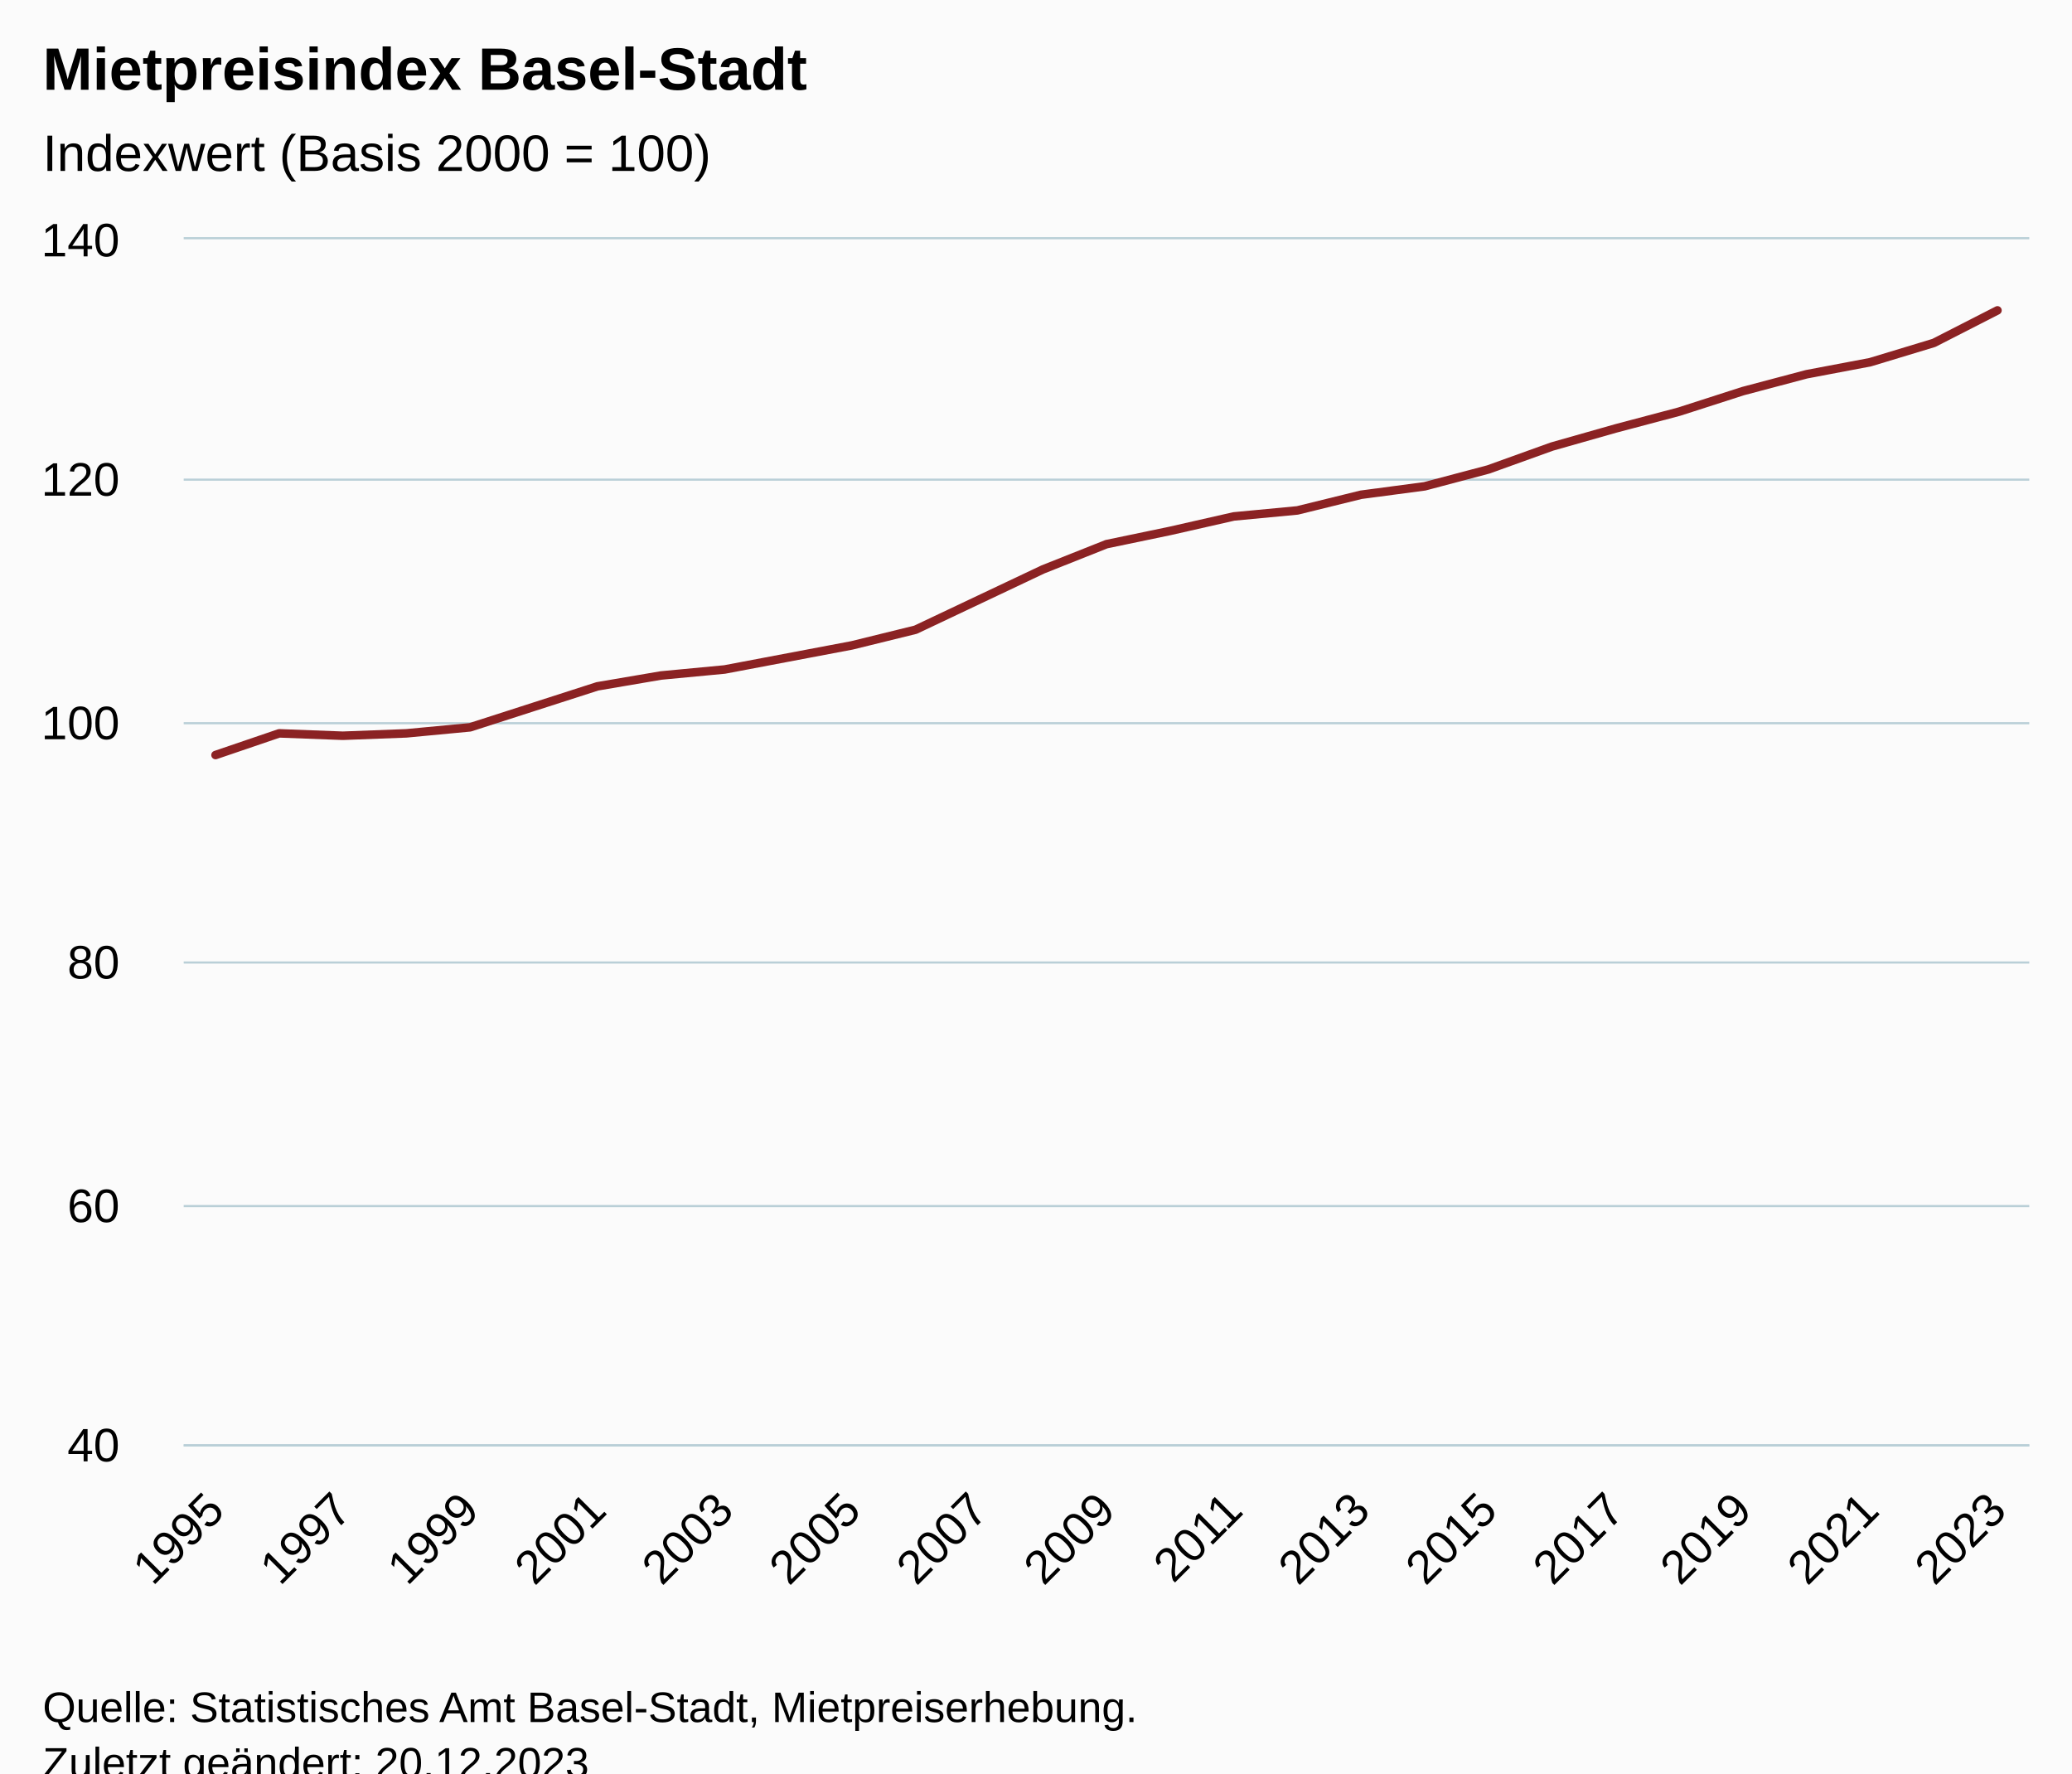
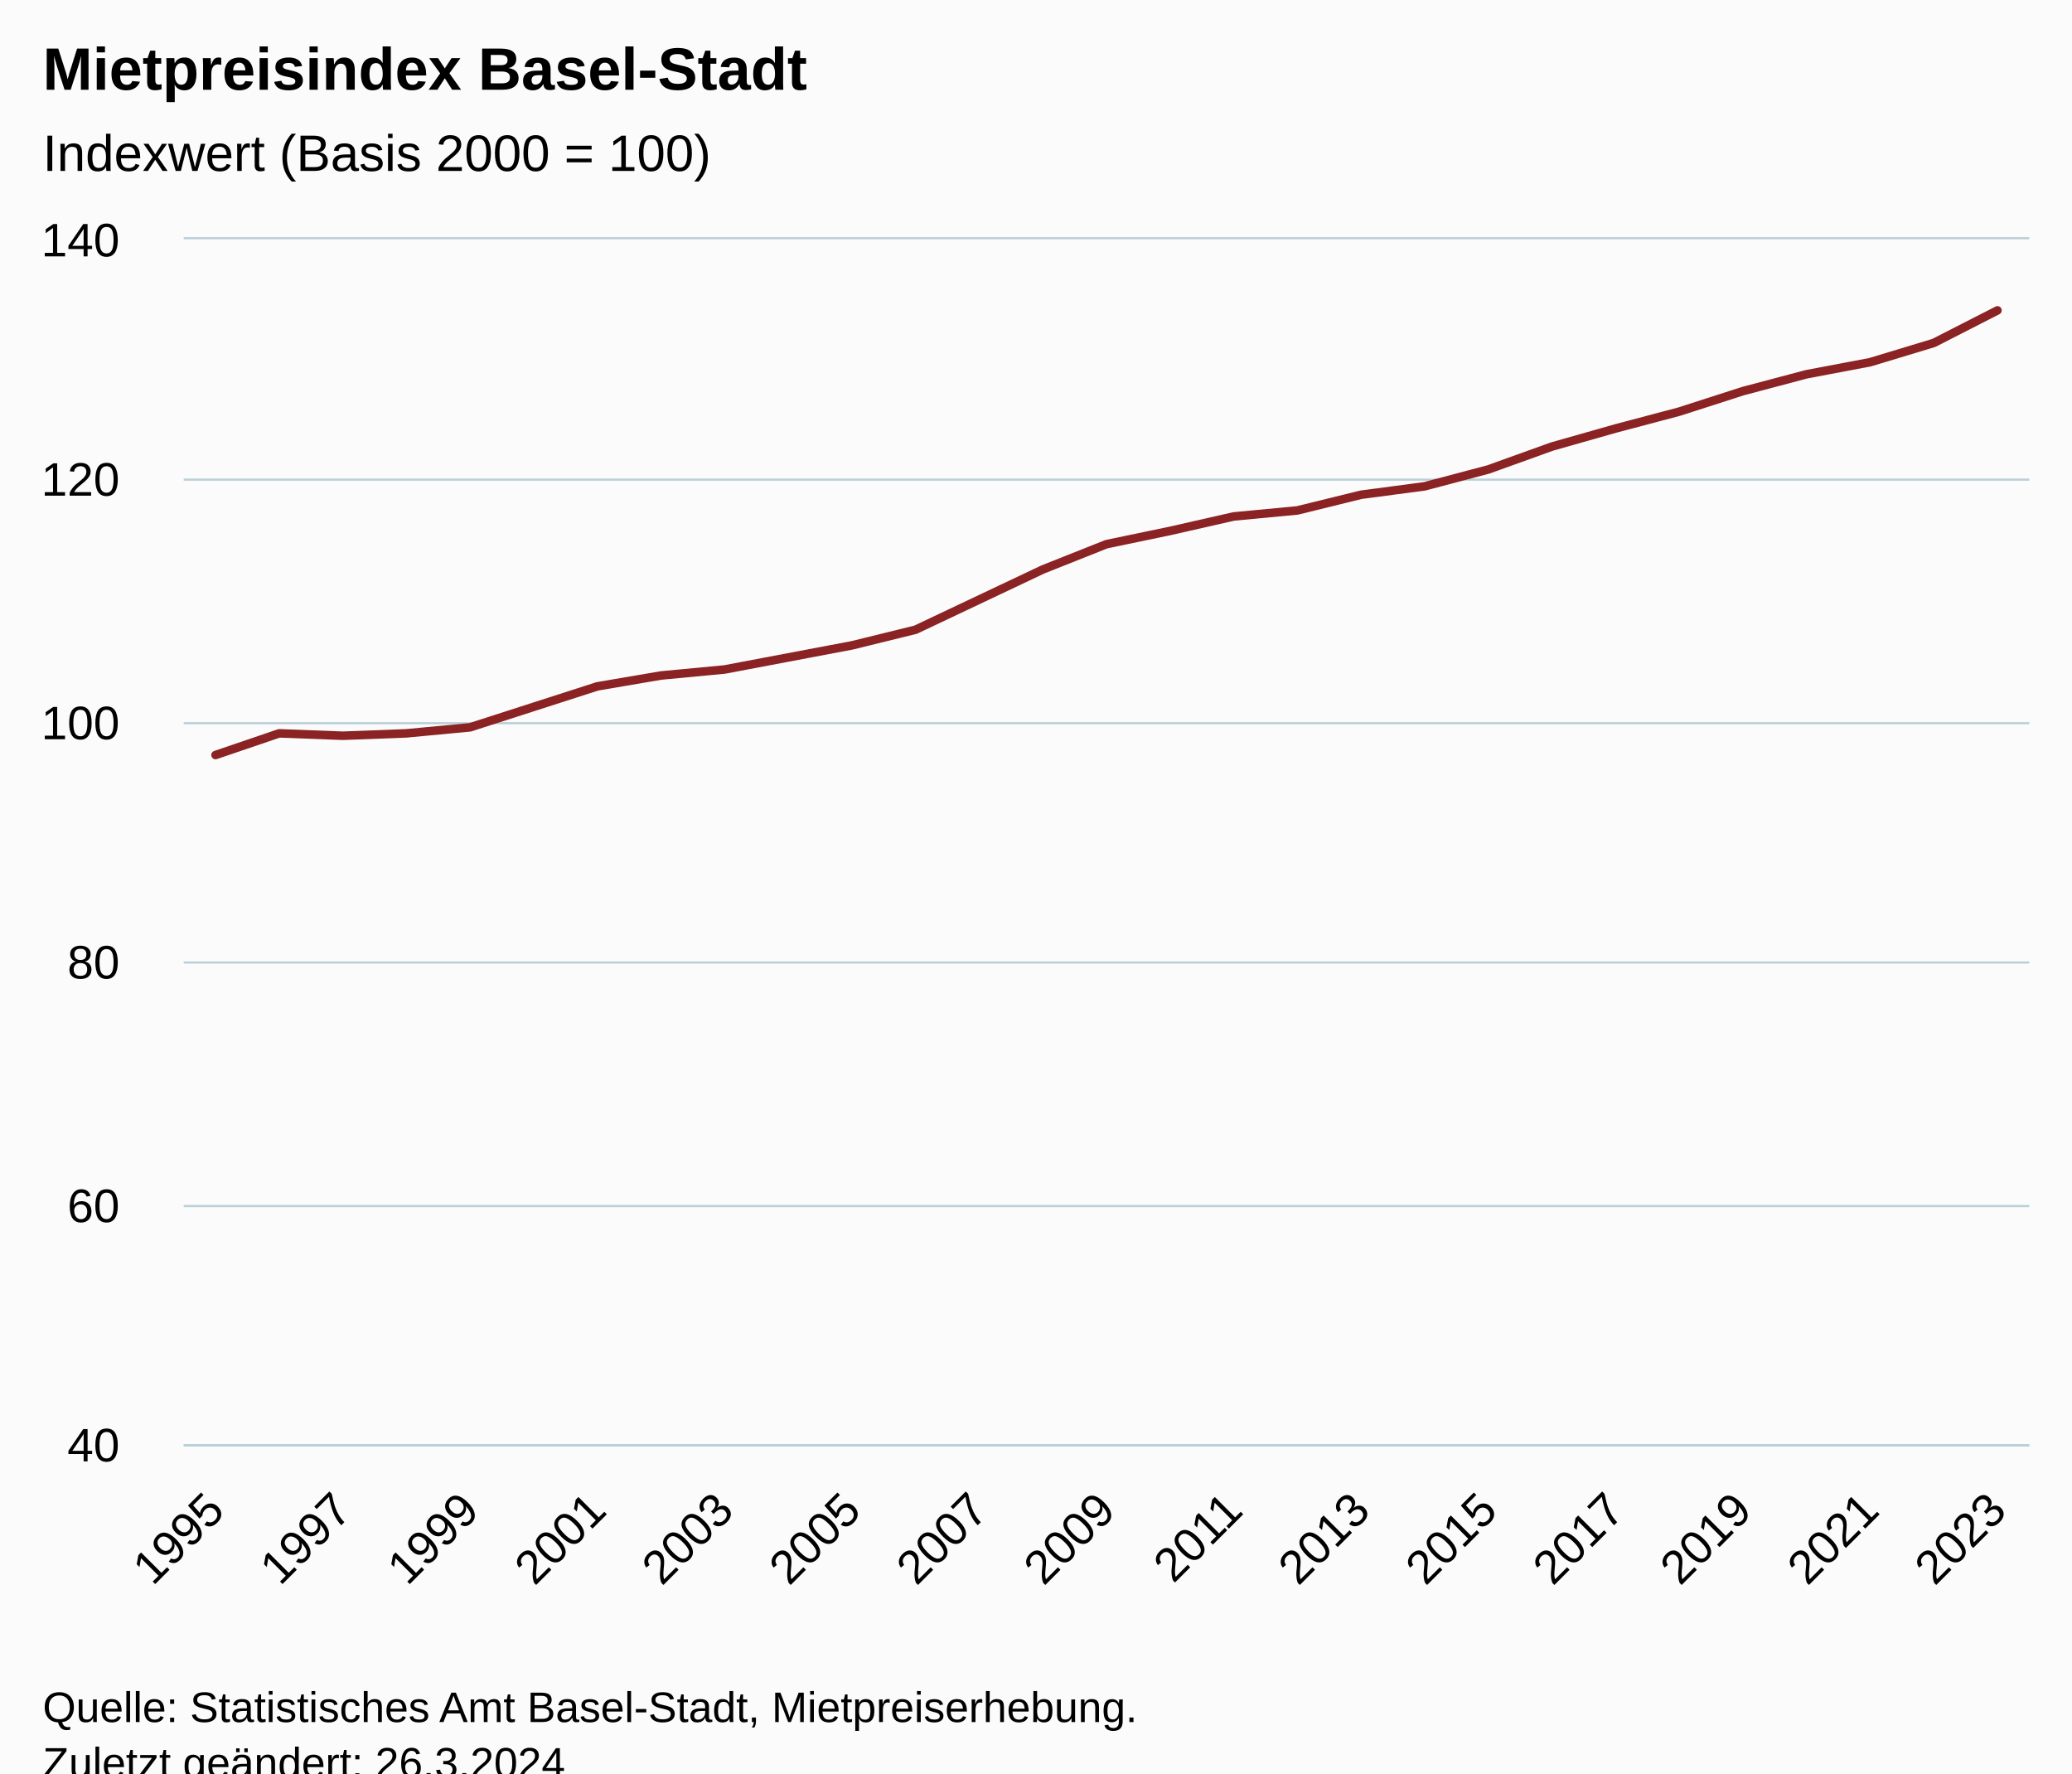
<svg xmlns="http://www.w3.org/2000/svg" version="1.1" class="highcharts-root" style="font-family:Arial;font-size:12px;" viewBox="0 0 485 415">
  <defs>
-     <clipPath id="highcharts-4qmzxoc-36-">
+     <clipPath id="highcharts-jm92s9j-36-">
      <rect x="0" y="0" width="432" height="282" fill="none" />
    </clipPath>
-     <clipPath id="highcharts-4qmzxoc-66-">
+     <clipPath id="highcharts-jm92s9j-66-">
      <rect x="0" y="0" width="432" height="282" fill="none" />
    </clipPath>
-     <clipPath id="highcharts-4qmzxoc-67-">
+     <clipPath id="highcharts-jm92s9j-67-">
      <rect x="43" y="56" width="432" height="282" fill="none" />
    </clipPath>
  </defs>
  <rect fill="#fbfbfb" class="highcharts-background" x="0" y="0" width="485" height="428" rx="0" ry="0" />
  <rect fill="none" class="highcharts-plot-background" x="43" y="56" width="432" height="282" />
  <g class="highcharts-pane-group" data-z-index="0" />
  <g class="highcharts-grid highcharts-xaxis-grid" data-z-index="1">
    <path fill="none" data-z-index="1" class="highcharts-grid-line" d="M 49.5 56 L 49.5 338" opacity="1" />
    <path fill="none" data-z-index="1" class="highcharts-grid-line" d="M 79.5 56 L 79.5 338" opacity="1" />
    <path fill="none" data-z-index="1" class="highcharts-grid-line" d="M 109.5 56 L 109.5 338" opacity="1" />
    <path fill="none" data-z-index="1" class="highcharts-grid-line" d="M 139.5 56 L 139.5 338" opacity="1" />
    <path fill="none" data-z-index="1" class="highcharts-grid-line" d="M 169.5 56 L 169.5 338" opacity="1" />
    <path fill="none" data-z-index="1" class="highcharts-grid-line" d="M 198.5 56 L 198.5 338" opacity="1" />
    <path fill="none" data-z-index="1" class="highcharts-grid-line" d="M 228.5 56 L 228.5 338" opacity="1" />
    <path fill="none" data-z-index="1" class="highcharts-grid-line" d="M 258.5 56 L 258.5 338" opacity="1" />
    <path fill="none" data-z-index="1" class="highcharts-grid-line" d="M 288.5 56 L 288.5 338" opacity="1" />
    <path fill="none" data-z-index="1" class="highcharts-grid-line" d="M 318.5 56 L 318.5 338" opacity="1" />
    <path fill="none" data-z-index="1" class="highcharts-grid-line" d="M 347.5 56 L 347.5 338" opacity="1" />
    <path fill="none" data-z-index="1" class="highcharts-grid-line" d="M 377.5 56 L 377.5 338" opacity="1" />
    <path fill="none" data-z-index="1" class="highcharts-grid-line" d="M 407.5 56 L 407.5 338" opacity="1" />
    <path fill="none" data-z-index="1" class="highcharts-grid-line" d="M 437.5 56 L 437.5 338" opacity="1" />
    <path fill="none" data-z-index="1" class="highcharts-grid-line" d="M 467.5 56 L 467.5 338" opacity="1" />
  </g>
  <g class="highcharts-grid highcharts-yaxis-grid" data-z-index="1">
    <path fill="none" stroke="#B9CFD7" stroke-width="0.5" data-z-index="1" class="highcharts-grid-line" d="M 43 338.25 L 475 338.25" opacity="1" />
    <path fill="none" stroke="#B9CFD7" stroke-width="0.5" data-z-index="1" class="highcharts-grid-line" d="M 43 282.25 L 475 282.25" opacity="1" />
    <path fill="none" stroke="#B9CFD7" stroke-width="0.5" data-z-index="1" class="highcharts-grid-line" d="M 43 225.25 L 475 225.25" opacity="1" />
    <path fill="none" stroke="#B9CFD7" stroke-width="0.5" data-z-index="1" class="highcharts-grid-line" d="M 43 169.25 L 475 169.25" opacity="1" />
    <path fill="none" stroke="#B9CFD7" stroke-width="0.5" data-z-index="1" class="highcharts-grid-line" d="M 43 112.25 L 475 112.25" opacity="1" />
    <path fill="none" stroke="#B9CFD7" stroke-width="0.5" data-z-index="1" class="highcharts-grid-line" d="M 43 55.75 L 475 55.75" opacity="1" />
  </g>
  <rect fill="none" class="highcharts-plot-border" data-z-index="1" x="43" y="56" width="432" height="282" />
  <g class="highcharts-axis highcharts-xaxis" data-z-index="2">
    <path fill="none" class="highcharts-axis-line" stroke="#B9CFD7" stroke-width="0.5" data-z-index="7" d="M 43 338.25 L 475 338.25" />
  </g>
  <g class="highcharts-axis highcharts-yaxis" data-z-index="2">
    <path fill="none" class="highcharts-axis-line" data-z-index="7" d="M 43 56 L 43 338" />
  </g>
  <g class="highcharts-series-group" data-z-index="3">
-     <g class="highcharts-series highcharts-series-0 highcharts-line-series" data-z-index="0.1" opacity="1" transform="translate(43,56) scale(1 1)" clip-path="url(#highcharts-4qmzxoc-66-)">
+     <g class="highcharts-series highcharts-series-0 highcharts-line-series" data-z-index="0.1" opacity="1" transform="translate(43,56) scale(1 1)" clip-path="url(#highcharts-jm92s9j-66-)">
      <path fill="none" d="M 7.448 120.696 L 22.345 115.62 L 37.241 116.184 L 52.138 115.62 L 67.034 114.21 L 81.931 109.416 L 96.828 104.622 L 111.724 102.084 L 126.621 100.674 L 141.517 97.854 L 156.414 95.034 L 171.31 91.368 L 186.207 84.318 L 201.103 77.268 L 216 71.346 L 230.897 68.244 L 245.793 64.86 L 260.69 63.45 L 275.586 59.784 L 290.483 57.81 L 305.379 53.862 L 320.276 48.504 L 335.172 44.274 L 350.069 40.326 L 364.966 35.532 L 379.862 31.584 L 394.759 28.764 L 409.655 24.252 L 424.552 16.638" class="highcharts-graph" data-z-index="1" stroke="#8b2223" stroke-width="2" stroke-linejoin="round" stroke-linecap="round" />
    </g>
    <g class="highcharts-markers highcharts-series-0 highcharts-line-series" data-z-index="0.1" opacity="1" transform="translate(43,56) scale(1 1)" clip-path="none" />
  </g>
  <text x="10" text-anchor="start" class="highcharts-title" data-z-index="4" style="color:#000000;font-size:14px;font-weight:bold;fill:#000000;" y="21">
    <tspan>Mietpreisindex Basel-Stadt</tspan>
  </text>
  <text x="10" text-anchor="start" class="highcharts-subtitle" data-z-index="4" style="color:#000000;font-size:12px;font-weight:normal;fill:#000000;" y="40">
    <tspan>Indexwert (Basis 2000 = 100)</tspan>
  </text>
  <text x="10" text-anchor="start" class="highcharts-caption" data-z-index="4" style="color:#666666;fill:#666666;" y="385" />
  <g class="highcharts-axis-labels highcharts-xaxis-labels" data-z-index="7">
    <text x="53.041" style="color:#000000;cursor:default;font-size:11px;fill:#000000;" text-anchor="end" transform="translate(0,0) rotate(-45 53.041 354)" y="354" opacity="1">1995</text>
    <text x="82.834" style="color:#000000;cursor:default;font-size:11px;fill:#000000;" text-anchor="end" transform="translate(0,0) rotate(-45 82.8341 354)" y="354" opacity="1">1997</text>
    <text x="112.627" style="color:#000000;cursor:default;font-size:11px;fill:#000000;" text-anchor="end" transform="translate(0,0) rotate(-45 112.6272 354)" y="354" opacity="1">1999</text>
    <text x="142.42" style="color:#000000;cursor:default;font-size:11px;fill:#000000;" text-anchor="end" transform="translate(0,0) rotate(-45 142.4203 354)" y="354" opacity="1">2001</text>
    <text x="172.213" style="color:#000000;cursor:default;font-size:11px;fill:#000000;" text-anchor="end" transform="translate(0,0) rotate(-45 172.2134 354)" y="354" opacity="1">2003</text>
    <text x="202.007" style="color:#000000;cursor:default;font-size:11px;fill:#000000;" text-anchor="end" transform="translate(0,0) rotate(-45 202.0065 354)" y="354" opacity="1">2005</text>
    <text x="231.8" style="color:#000000;cursor:default;font-size:11px;fill:#000000;" text-anchor="end" transform="translate(0,0) rotate(-45 231.7996 354)" y="354" opacity="1">2007</text>
    <text x="261.593" style="color:#000000;cursor:default;font-size:11px;fill:#000000;" text-anchor="end" transform="translate(0,0) rotate(-45 261.5927 354)" y="354" opacity="1">2009</text>
    <text x="291.386" style="color:#000000;cursor:default;font-size:11px;fill:#000000;" text-anchor="end" transform="translate(0,0) rotate(-45 291.3858 354)" y="354" opacity="1">2011</text>
    <text x="321.179" style="color:#000000;cursor:default;font-size:11px;fill:#000000;" text-anchor="end" transform="translate(0,0) rotate(-45 321.1789 354)" y="354" opacity="1">2013</text>
    <text x="350.972" style="color:#000000;cursor:default;font-size:11px;fill:#000000;" text-anchor="end" transform="translate(0,0) rotate(-45 350.972 354)" y="354" opacity="1">2015</text>
    <text x="380.765" style="color:#000000;cursor:default;font-size:11px;fill:#000000;" text-anchor="end" transform="translate(0,0) rotate(-45 380.7651 354)" y="354" opacity="1">2017</text>
    <text x="410.558" style="color:#000000;cursor:default;font-size:11px;fill:#000000;" text-anchor="end" transform="translate(0,0) rotate(-45 410.5582 354)" y="354" opacity="1">2019</text>
    <text x="440.351" style="color:#000000;cursor:default;font-size:11px;fill:#000000;" text-anchor="end" transform="translate(0,0) rotate(-45 440.3513 354)" y="354" opacity="1">2021</text>
    <text x="470.144" style="color:#000000;cursor:default;font-size:11px;fill:#000000;" text-anchor="end" transform="translate(0,0) rotate(-45 470.1444 354)" y="354" opacity="1">2023</text>
  </g>
  <g class="highcharts-axis-labels highcharts-yaxis-labels" data-z-index="7">
    <text x="28" style="color:#000000;cursor:default;font-size:11px;fill:#000000;" text-anchor="end" transform="translate(0,0)" y="342" opacity="1">40</text>
    <text x="28" style="color:#000000;cursor:default;font-size:11px;fill:#000000;" text-anchor="end" transform="translate(0,0)" y="286" opacity="1">60</text>
    <text x="28" style="color:#000000;cursor:default;font-size:11px;fill:#000000;" text-anchor="end" transform="translate(0,0)" y="229" opacity="1">80</text>
    <text x="28" style="color:#000000;cursor:default;font-size:11px;fill:#000000;" text-anchor="end" transform="translate(0,0)" y="173" opacity="1">100</text>
    <text x="28" style="color:#000000;cursor:default;font-size:11px;fill:#000000;" text-anchor="end" transform="translate(0,0)" y="116" opacity="1">120</text>
    <text x="28" style="color:#000000;cursor:default;font-size:11px;fill:#000000;" text-anchor="end" transform="translate(0,0)" y="60" opacity="1">140</text>
  </g>
  <text x="10" class="highcharts-credits" text-anchor="start" data-z-index="8" style="cursor:default;color:#000000;font-size:10px;fill:#000000;" y="403">
    <tspan>Quelle: Statistisches Amt Basel-Stadt, Mietpreiserhebung.</tspan>
-     <tspan x="10" dy="13">Zuletzt geändert: 20.12.2023</tspan>
+     <tspan x="10" dy="13">Zuletzt geändert: 26.3.2024</tspan>
  </text>
-   <g class="highcharts-control-points" data-z-index="99" clip-path="url(#highcharts-4qmzxoc-67-)" />
+   <g class="highcharts-control-points" data-z-index="99" clip-path="url(#highcharts-jm92s9j-67-)" />
</svg>
